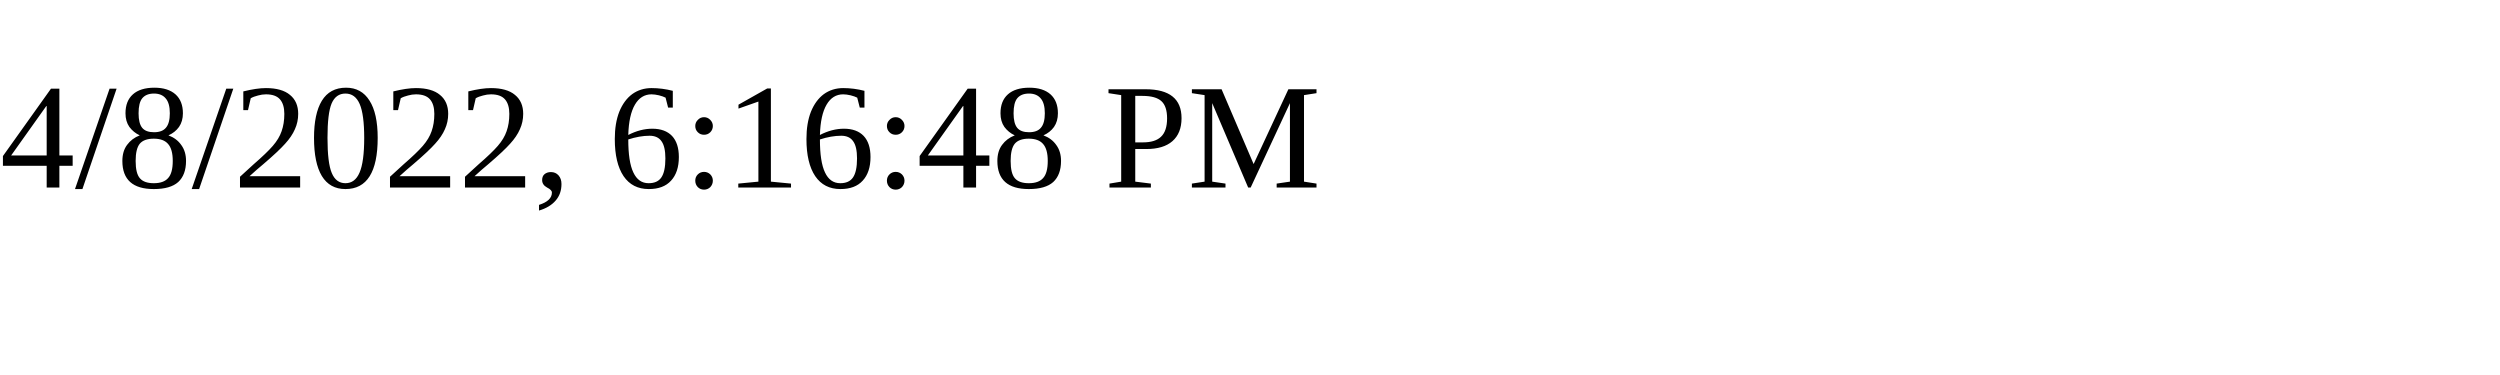
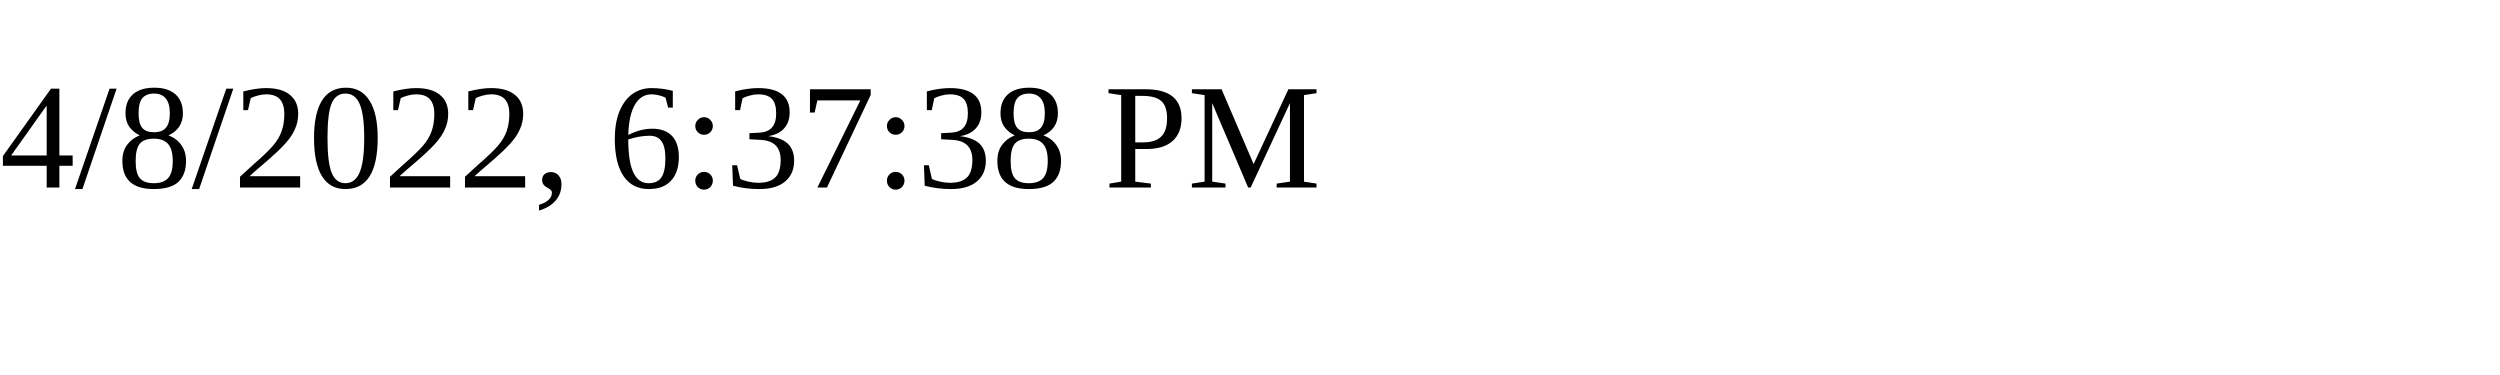
<svg xmlns="http://www.w3.org/2000/svg" height="30" width="200">
-   <text x="0" y="15">4/8/2022, 6:16:48 PM</text>
+   <text x="0" y="15">4/8/2022, 6:37:38 PM</text>
</svg>
